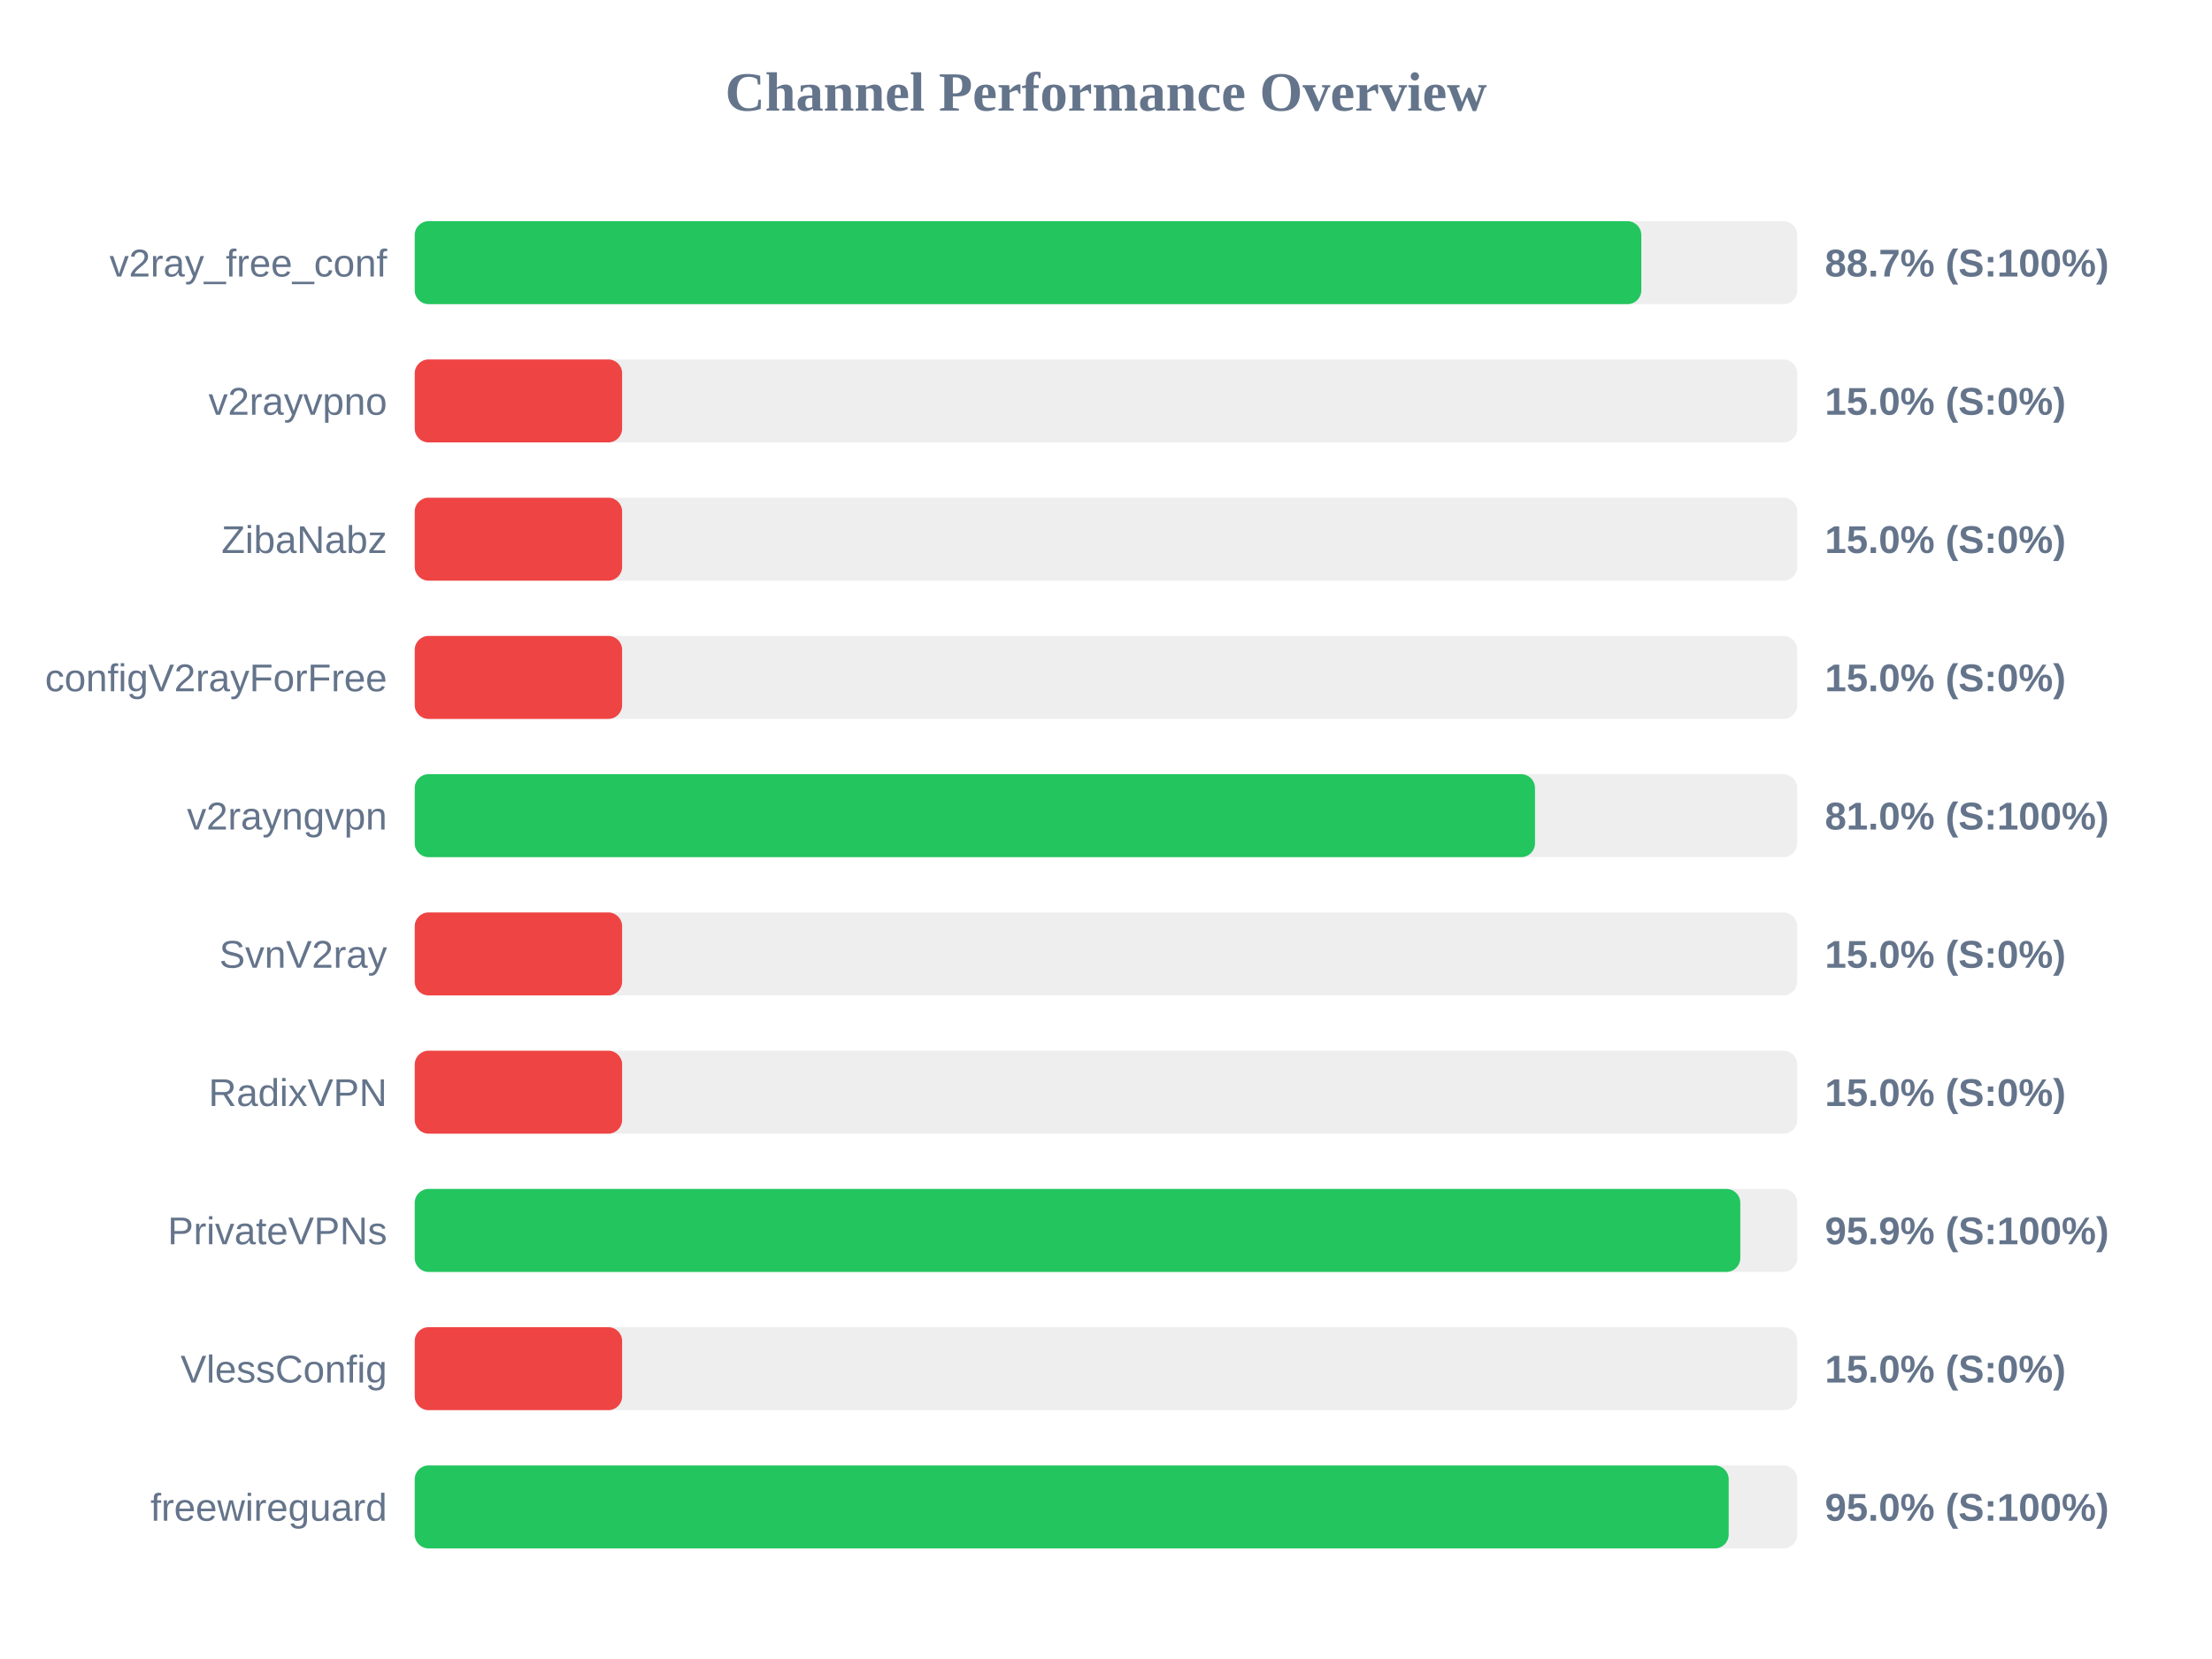
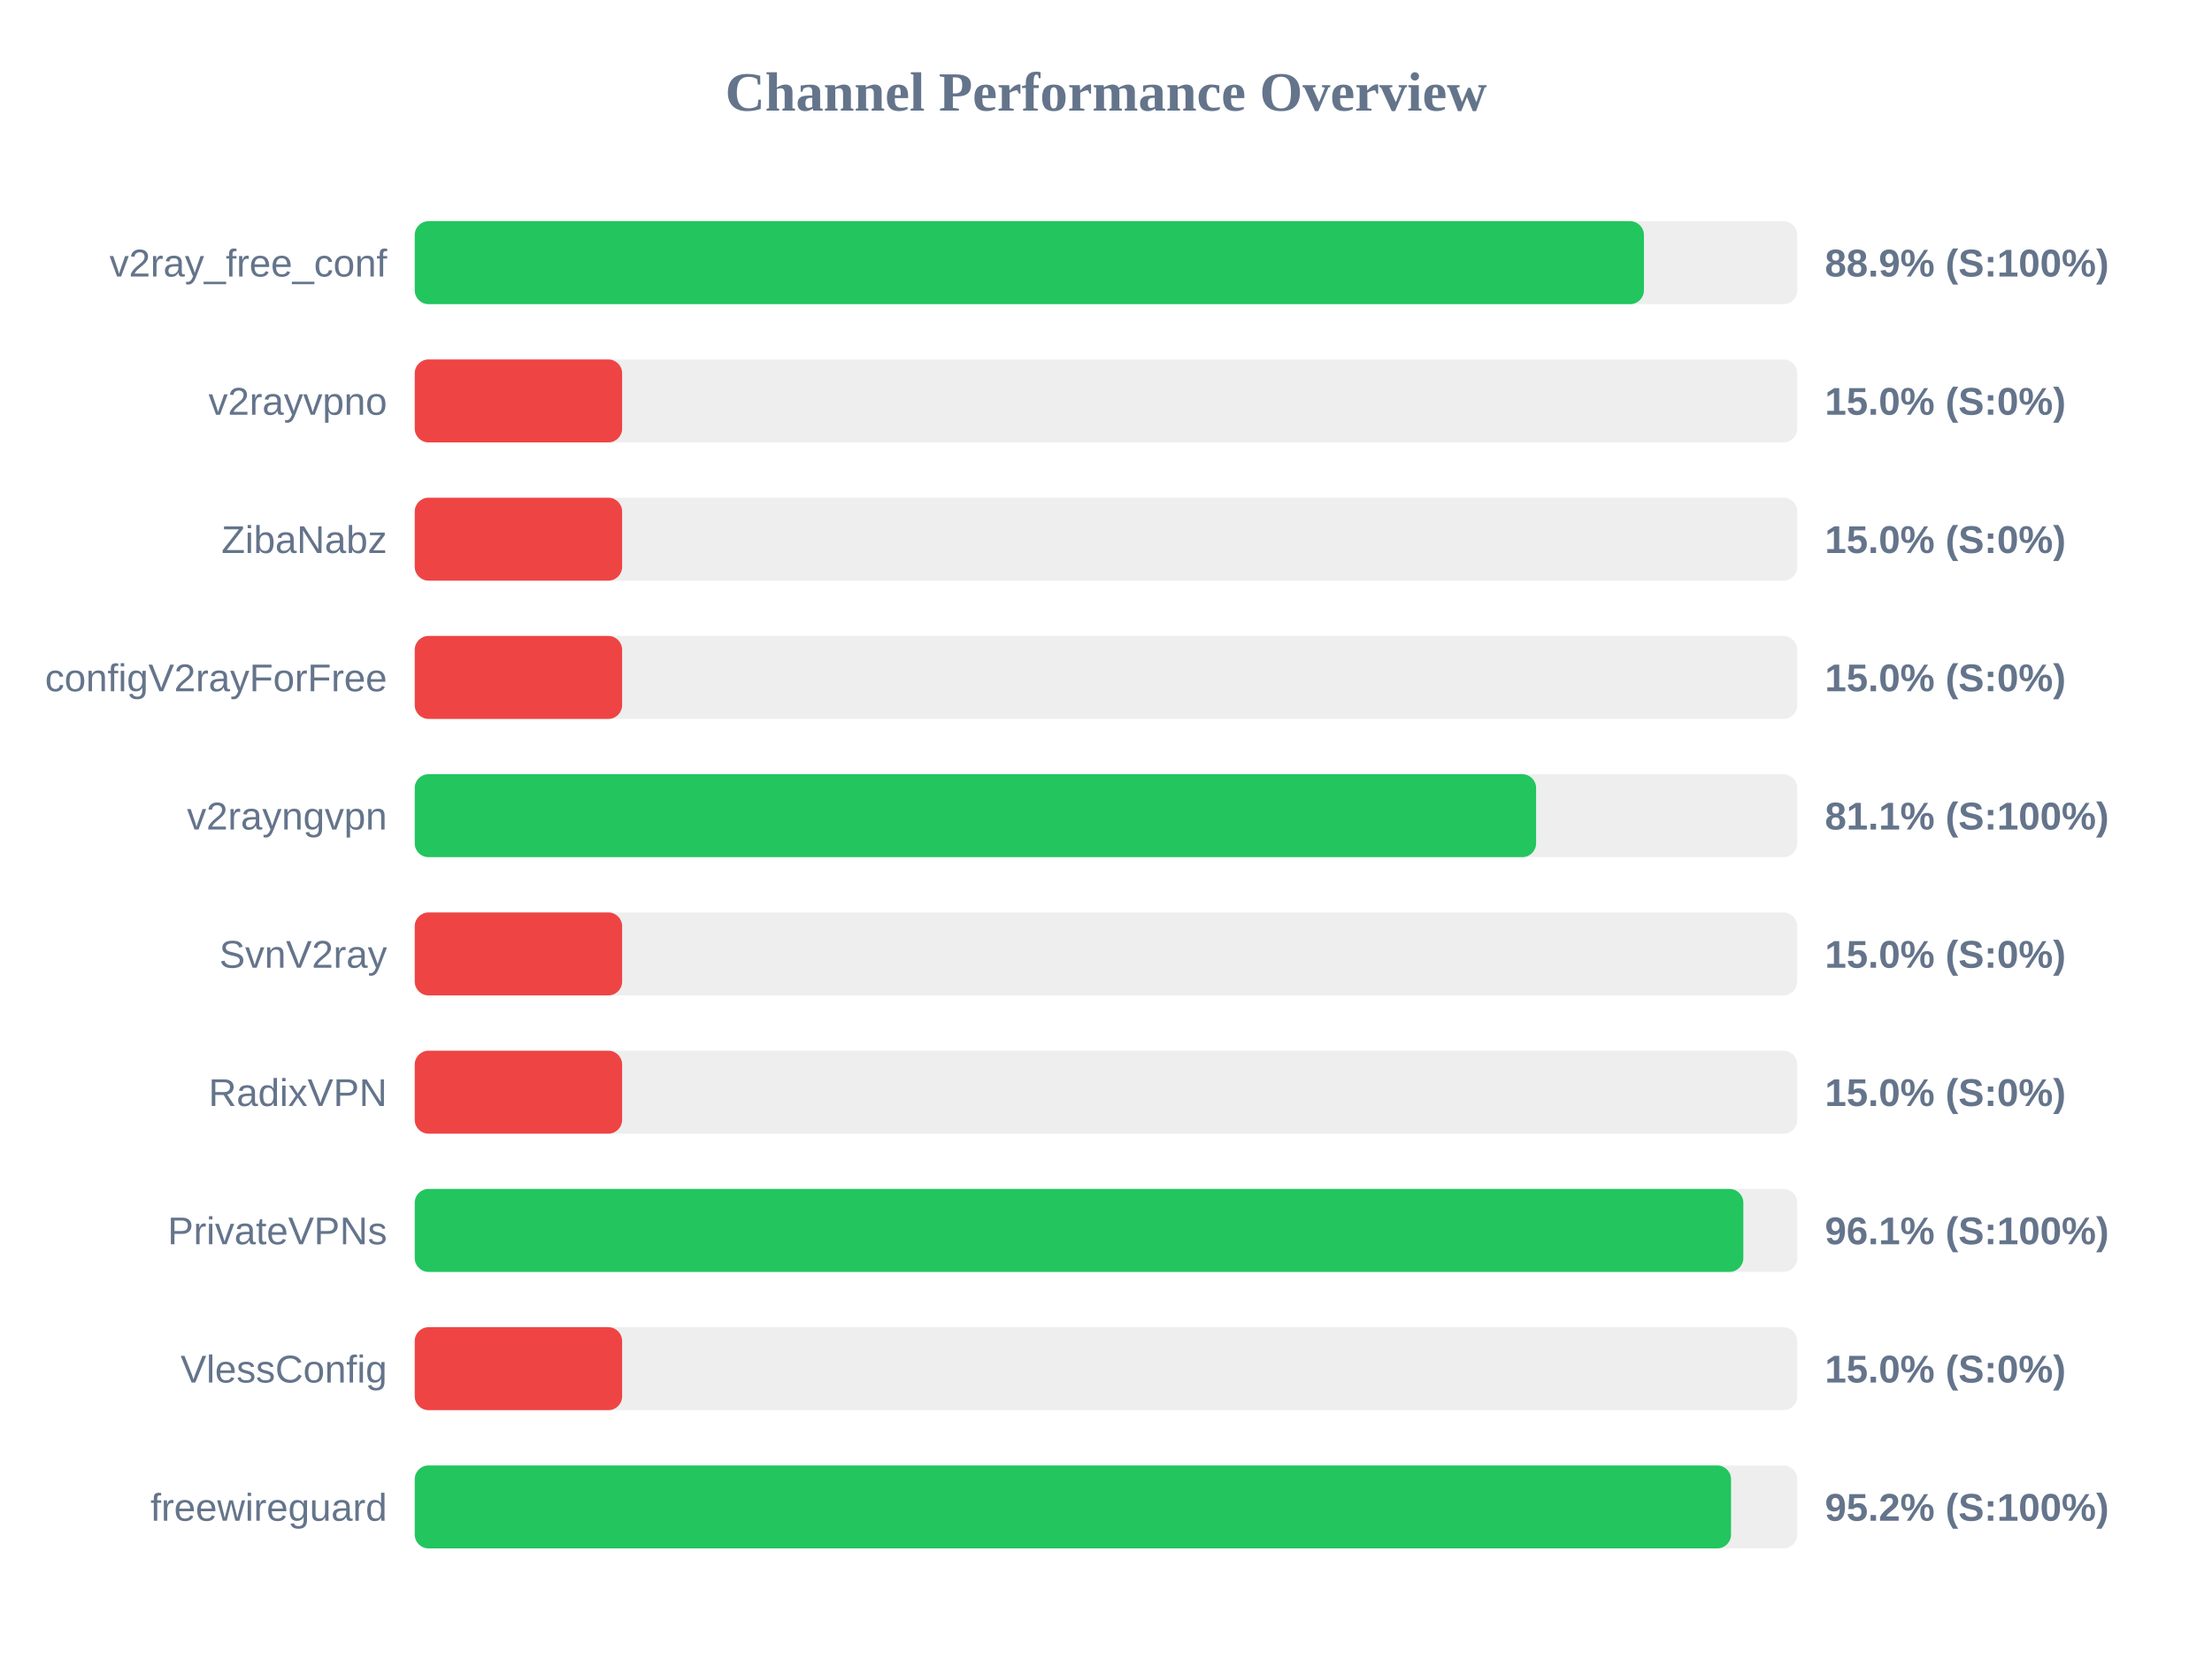
<svg xmlns="http://www.w3.org/2000/svg" width="800" height="600" version="1.1">
  <style>
        .row { font: 14px Arial; fill: #64748b; }
        .score { font: bold 14px Arial; fill: #64748b; }
    </style>
  <text x="400" y="40" text-anchor="middle" font-size="20px" font-weight="bold" fill="#64748b">Channel Performance Overview</text>
  <rect x="150" y="80" width="500" height="30" fill="#eee" rx="5" />
-   <rect x="150" y="80" width="443.6" height="30" fill="#22c55e" rx="5" />
+   <rect x="150" y="80" width="444.55" height="30" fill="#22c55e" rx="5" />
  <text x="140" y="100" text-anchor="end" class="row">v2ray_free_conf</text>
-   <text x="660" y="100" text-anchor="start" class="score">88.7% (S:100%)</text>
+   <text x="660" y="100" text-anchor="start" class="score">88.9% (S:100%)</text>
  <rect x="150" y="130" width="500" height="30" fill="#eee" rx="5" />
  <rect x="150" y="130" width="75.0" height="30" fill="#ef4444" rx="5" />
  <text x="140" y="150" text-anchor="end" class="row">v2rayvpno</text>
  <text x="660" y="150" text-anchor="start" class="score">15.0% (S:0%)</text>
  <rect x="150" y="180" width="500" height="30" fill="#eee" rx="5" />
  <rect x="150" y="180" width="75.0" height="30" fill="#ef4444" rx="5" />
  <text x="140" y="200" text-anchor="end" class="row">ZibaNabz</text>
  <text x="660" y="200" text-anchor="start" class="score">15.0% (S:0%)</text>
  <rect x="150" y="230" width="500" height="30" fill="#eee" rx="5" />
  <rect x="150" y="230" width="75.0" height="30" fill="#ef4444" rx="5" />
  <text x="140" y="250" text-anchor="end" class="row">configV2rayForFree</text>
  <text x="660" y="250" text-anchor="start" class="score">15.0% (S:0%)</text>
  <rect x="150" y="280" width="500" height="30" fill="#eee" rx="5" />
-   <rect x="150" y="280" width="405.15" height="30" fill="#22c55e" rx="5" />
+   <rect x="150" y="280" width="405.55" height="30" fill="#22c55e" rx="5" />
  <text x="140" y="300" text-anchor="end" class="row">v2rayngvpn</text>
-   <text x="660" y="300" text-anchor="start" class="score">81.0% (S:100%)</text>
+   <text x="660" y="300" text-anchor="start" class="score">81.1% (S:100%)</text>
  <rect x="150" y="330" width="500" height="30" fill="#eee" rx="5" />
  <rect x="150" y="330" width="75.0" height="30" fill="#ef4444" rx="5" />
  <text x="140" y="350" text-anchor="end" class="row">SvnV2ray</text>
  <text x="660" y="350" text-anchor="start" class="score">15.0% (S:0%)</text>
  <rect x="150" y="380" width="500" height="30" fill="#eee" rx="5" />
  <rect x="150" y="380" width="75.0" height="30" fill="#ef4444" rx="5" />
  <text x="140" y="400" text-anchor="end" class="row">RadixVPN</text>
  <text x="660" y="400" text-anchor="start" class="score">15.0% (S:0%)</text>
  <rect x="150" y="430" width="500" height="30" fill="#eee" rx="5" />
-   <rect x="150" y="430" width="479.4" height="30" fill="#22c55e" rx="5" />
+   <rect x="150" y="430" width="480.5" height="30" fill="#22c55e" rx="5" />
  <text x="140" y="450" text-anchor="end" class="row">PrivateVPNs</text>
-   <text x="660" y="450" text-anchor="start" class="score">95.9% (S:100%)</text>
+   <text x="660" y="450" text-anchor="start" class="score">96.1% (S:100%)</text>
  <rect x="150" y="480" width="500" height="30" fill="#eee" rx="5" />
  <rect x="150" y="480" width="75.0" height="30" fill="#ef4444" rx="5" />
  <text x="140" y="500" text-anchor="end" class="row">VlessConfig</text>
  <text x="660" y="500" text-anchor="start" class="score">15.0% (S:0%)</text>
  <rect x="150" y="530" width="500" height="30" fill="#eee" rx="5" />
-   <rect x="150" y="530" width="475.2" height="30" fill="#22c55e" rx="5" />
+   <rect x="150" y="530" width="476.05" height="30" fill="#22c55e" rx="5" />
  <text x="140" y="550" text-anchor="end" class="row">freewireguard</text>
-   <text x="660" y="550" text-anchor="start" class="score">95.0% (S:100%)</text>
+   <text x="660" y="550" text-anchor="start" class="score">95.2% (S:100%)</text>
</svg>
